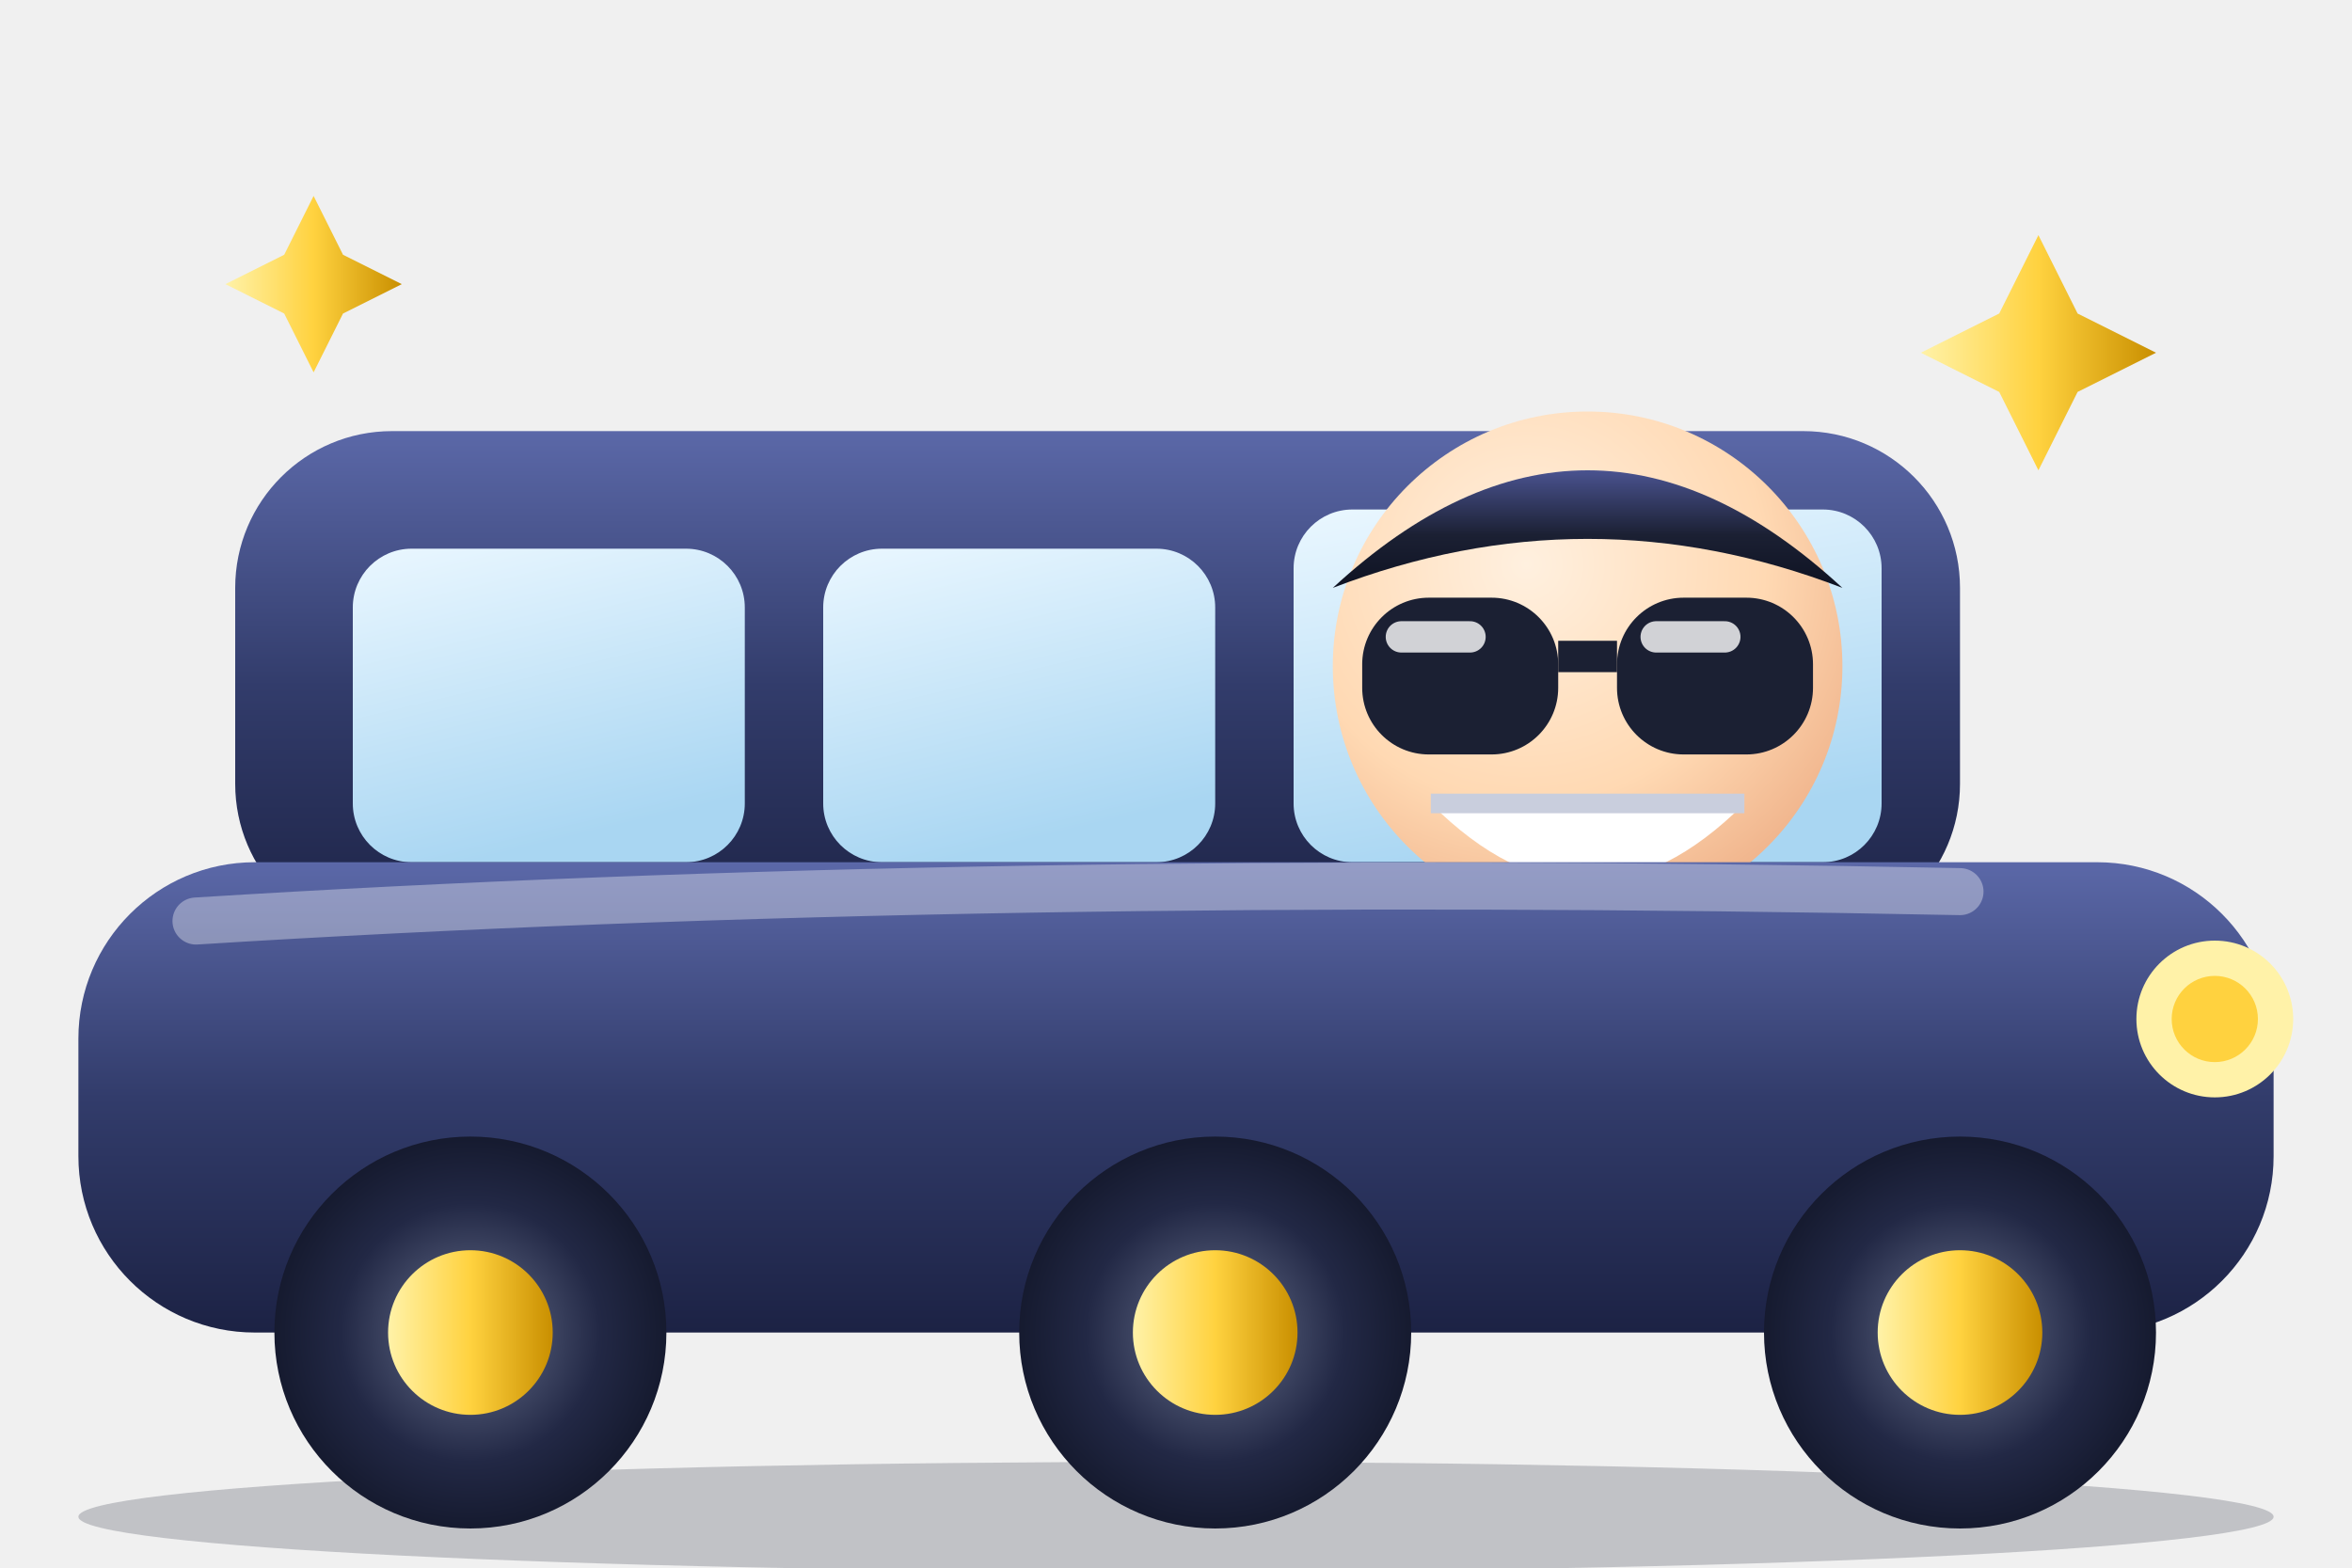
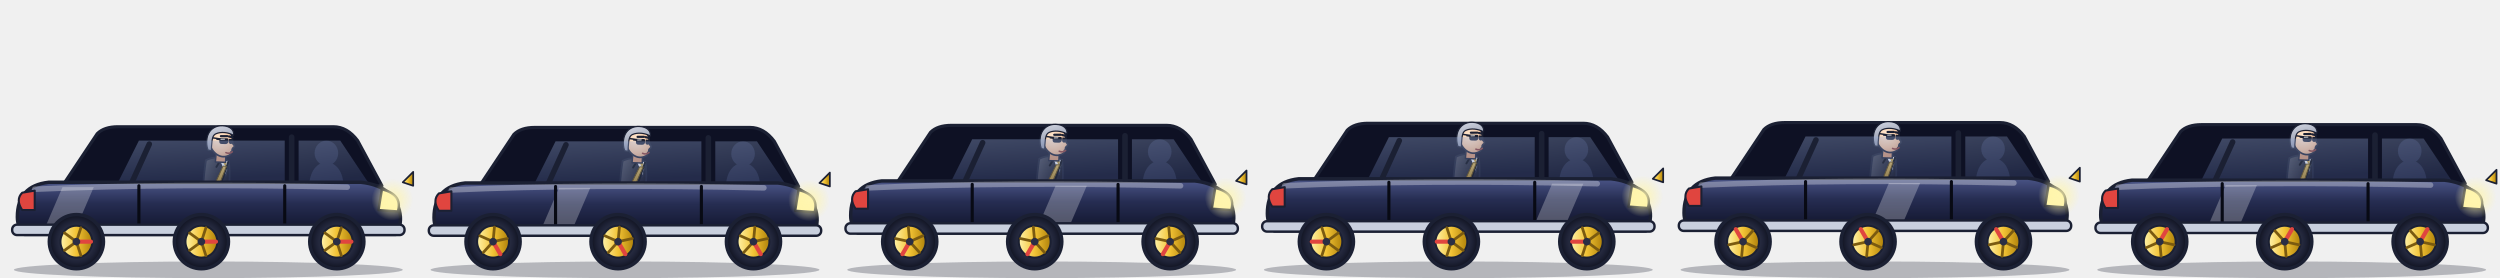
- <svg xmlns="http://www.w3.org/2000/svg" viewBox="0 0 120 80" width="120" height="80">
+ <svg xmlns="http://www.w3.org/2000/svg" viewBox="0 0 720 80" width="720" height="80">
  <defs>
-     <radialGradient id="sk" cx="0.38" cy="0.3" r="0.85">
-       <stop offset="0" stop-color="#fff0df" />
-       <stop offset="0.55" stop-color="#ffd9b3" />
-       <stop offset="1" stop-color="#eaa57c" />
+     <radialGradient id="sk" cx="0.4" cy="0.32" r="0.85">
+       <stop offset="0" stop-color="#ffe7cf" />
+       <stop offset="0.6" stop-color="#f4c49d" />
+       <stop offset="1" stop-color="#d99a72" />
    </radialGradient>
-     <linearGradient id="hr" x1="0" y1="0" x2="0" y2="1">
-       <stop offset="0" stop-color="#4a5390" />
-       <stop offset="0.55" stop-color="#1b2033" />
-       <stop offset="1" stop-color="#0e1222" />
+     <linearGradient id="hr" x1="0" y1="0" x2="0.3" y2="1">
+       <stop offset="0" stop-color="#d4d8e4" />
+       <stop offset="1" stop-color="#8a90a4" />
+     </linearGradient>
+     <linearGradient id="jk" x1="0" y1="0" x2="1" y2="0.3">
+       <stop offset="0" stop-color="#4a4d5a" />
+       <stop offset="1" stop-color="#11131f" />
+     </linearGradient>
+     <linearGradient id="tie" x1="0" y1="0" x2="0" y2="1">
+       <stop offset="0" stop-color="#e1bd5d" />
+       <stop offset="1" stop-color="#9f7811" />
    </linearGradient>
    <linearGradient id="bd" x1="0" y1="0" x2="0" y2="1">
-       <stop offset="0" stop-color="#5b68a8" />
-       <stop offset="0.5" stop-color="#323c6b" />
-       <stop offset="1" stop-color="#1c2244" />
-     </linearGradient>
-     <linearGradient id="gl" x1="0" y1="0" x2="0.3" y2="1">
-       <stop offset="0" stop-color="#eaf7ff" />
-       <stop offset="1" stop-color="#a9d6f2" />
+       <stop offset="0" stop-color="#4a5486" />
+       <stop offset="0.4" stop-color="#262d52" />
+       <stop offset="1" stop-color="#0f1228" />
+     </linearGradient>
+     <linearGradient id="gl" x1="0" y1="0" x2="0.2" y2="1">
+       <stop offset="0" stop-color="#9fb4e0" />
+       <stop offset="1" stop-color="#4e5f92" />
    </linearGradient>
    <linearGradient id="gold" x1="0" y1="0" x2="1" y2="0">
      <stop offset="0" stop-color="#fff2a8" />
-       <stop offset="0.5" stop-color="#ffd23f" />
-       <stop offset="1" stop-color="#c98f00" />
-     </linearGradient>
-     <radialGradient id="tr" cx="0.5" cy="0.5" r="0.6">
-       <stop offset="0" stop-color="#6a7390" />
-       <stop offset="0.55" stop-color="#222845" />
-       <stop offset="1" stop-color="#0e1222" />
+       <stop offset="0.5" stop-color="#f2c335" />
+       <stop offset="1" stop-color="#b0820a" />
+     </linearGradient>
+     <radialGradient id="tr" cx="0.5" cy="0.5" r="0.55">
+       <stop offset="0" stop-color="#4a5068" />
+       <stop offset="0.7" stop-color="#1e2236" />
+       <stop offset="1" stop-color="#0a0c16" />
+     </radialGradient>
+     <radialGradient id="hl" cx="0.5" cy="0.5" r="0.5">
+       <stop offset="0" stop-color="#fff6b0" stop-opacity="0.95" />
+       <stop offset="1" stop-color="#fff6b0" stop-opacity="0" />
    </radialGradient>
  </defs>
-   <ellipse cx="60" cy="77.4" rx="56" ry="2.8" fill="#1b2033" opacity="0.22" />
-   <rect x="12" y="22" width="88" height="26" rx="8" fill="url(#bd)" />
-   <rect x="18" y="28" width="20" height="16" rx="3" fill="url(#gl)" />
-   <rect x="42" y="28" width="20" height="16" rx="3" fill="url(#gl)" />
-   <rect x="66" y="26" width="30" height="18" rx="3" fill="url(#gl)" />
-   <circle cx="81" cy="34" r="13" fill="url(#sk)" />
-   <path d="M68 30Q81 18 94 30Q81 25 68 30z" fill="url(#hr)" />
-   <rect x="69.5" y="30.5" width="10" height="8" rx="3.4" fill="#1b2033" />
-   <rect x="82.5" y="30.5" width="10" height="8" rx="3.4" fill="#1b2033" />
-   <path d="M79.5 33.5H82.5" stroke="#1b2033" stroke-width="1.6" />
-   <path d="M71.5 32.5h3.5M84.5 32.5h3.5" stroke="#ffffff" stroke-width="1.6" stroke-linecap="round" opacity="0.8" />
-   <path d="M73 41q8 8 16 0z" fill="#ffffff" />
-   <path d="M73 41h16" stroke="#c9cedd" stroke-width="1" />
-   <rect x="4" y="44" width="112" height="24" rx="9" fill="url(#bd)" />
-   <path d="M10 47Q50 44.5 100 45.5" stroke="#ffffff" stroke-width="2.4" stroke-linecap="round" fill="none" opacity="0.35" />
-   <path d="M8 56H112" stroke="url(#gold)" stroke-width="3" stroke-linecap="round" />
-   <circle cx="24" cy="68" r="10" fill="url(#tr)" />
-   <circle cx="24" cy="68" r="4.2" fill="url(#gold)" />
-   <circle cx="62" cy="68" r="10" fill="url(#tr)" />
-   <circle cx="62" cy="68" r="4.2" fill="url(#gold)" />
-   <circle cx="100" cy="68" r="10" fill="url(#tr)" />
-   <circle cx="100" cy="68" r="4.2" fill="url(#gold)" />
-   <circle cx="113" cy="52" r="4" fill="#fff2a8" />
-   <circle cx="113" cy="52" r="2.2" fill="#ffd23f" />
-   <path d="M104 12l2 4 4 2-4 2-2 4-2-4-4-2 4-2z" fill="url(#gold)" />
-   <path d="M16 10l1.5 3 3 1.5-3 1.5-1.5 3-1.5-3-3-1.5 3-1.5z" fill="url(#gold)" />
+   <g transform="translate(0 0)" stroke-linecap="round" stroke-linejoin="round">
+     <ellipse cx="60" cy="77.7" rx="56" ry="2.4" fill="#1b2033" opacity="0.28" />
+     <g transform="translate(0 0.5)">
+       <path d="M18 53L28 38Q30 36 34 36H96Q100 36 103 40L110 53Z" fill="#0e1124" stroke="#1b2033" stroke-width="0.9" />
+       <ellipse cx="94" cy="43.6" rx="3.4" ry="3.6" fill="#232a44" />
+       <path d="M89 54Q89 47 94 46Q99 47 99 54Z" fill="#232a44" />
+       <g transform="translate(62 61) rotate(2) scale(0.7)">
+         <path d="M-4.6 -21.8Q0.2 -24.4 4.8 -21.5Q6 -14 4.6 -8L5.2 1.8L-5 1.8Q-6 -10 -4.6 -21.8Z" fill="url(#jk)" stroke="#1b2033" stroke-width="0.75" />
+         <path d="M0.6 -22.8L4.9 -21.7L3.8 -15.5Z" fill="#f5f7fc" stroke="#1b2033" stroke-width="0.45" />
+         <path d="M1.6 -22.4L-0.2 -19.2M4.6 -21.4L2 -12.6" stroke="#07090f" stroke-width="0.8" />
+         <path d="M2.4 -21.2L4 -21.2L3.6 -19.4Z" fill="url(#tie)" />
+         <path d="M2.5 -19.6L3.9 -19.6L0.4 -9.4L-0.6 -7.4L-1.8 -9.2Z" fill="url(#tie)" stroke="#6a500c" stroke-width="0.4" />
+         <g transform="translate(1.1 -29.2)">
+           <path d="M-1.6 4.5L-1.8 8L2.4 8L2.4 4Z" fill="#d99a72" stroke="#1b2033" stroke-width="0.6" />
+           <path d="M-4.7 -1C-4.9 -4.6 -2.6 -5.6 0.3 -5.6C3.4 -5.6 5 -3.6 4.9 -1.2L5.1 0.2Q6.4 1.3 5.2 2L4.9 2.6Q5.1 3.3 4.5 3.6Q4.7 4.5 3.7 5.1Q1 6.5 -1.6 4.7Q-4.3 2.7 -4.7 -1Z" fill="url(#sk)" stroke="#1b2033" stroke-width="0.7" />
+           <path d="M-0.4 -1.9H2.8Q3.4 -1.9 3.3 -0.6Q3.1 0.5 2 0.5H0.4Q-0.5 0.5 -0.5 -0.7Z" fill="#1b2033" />
+           <path d="M3.5 -1.7H5Q5.2 -1.5 5.1 -0.5Q5 0.4 4.2 0.4Q3.4 0.3 3.4 -0.7Z" fill="#1b2033" />
+           <path d="M-1.5 -1.4L-0.4 -1.3" stroke="#1b2033" stroke-width="0.6" />
+           <path d="M0.2 -1.4L1.6 -1.5" stroke="#ffffff" stroke-width="0.5" opacity="0.7" />
+           <path d="M0.1 -2.7L2.7 -2.8M3.4 -2.7L4.8 -2.4" stroke="#1b2033" stroke-width="0.9" fill="none" />
+           <path d="M-0.5 -1.6L-4.2 -2" stroke="#1b2033" stroke-width="0.6" />
+           <path d="M2.4 4Q3.8 4.6 5 3.6" stroke="#8a3b33" stroke-width="0.65" fill="none" />
+           <path d="M-5.4 2C-6.6 -3.6 -3.6 -7 0.6 -7C4 -7 5.6 -5.2 5.3 -3.2C3.2 -4.4 0 -4.6 -2 -3.6C-3.2 -3 -3.5 -1.8 -3.6 1.6L-3.6 3.4L-5 3.2Z" fill="url(#hr)" stroke="#1b2033" stroke-width="0.5" />
+         </g>
+       </g>
+       <path d="M34 52L40 40H82V52Z" fill="url(#gl)" opacity="0.34" />
+       <path d="M86 52V40H98L106 52Z" fill="url(#gl)" opacity="0.3" />
+       <path d="M84 39V52M38 52L43 41" stroke="#1b2033" stroke-width="1.6" />
+       <path d="M5 62Q5 53 14 52H104Q113 53 115 60Q116 64 114 67H7Q5 65 5 62Z" fill="url(#bd)" stroke="#1b2033" stroke-width="1" />
+       <path d="M10 54Q50 52.2 100 53.4" stroke="#ffffff" stroke-width="1.6" fill="none" opacity="0.32" />
+       <path d="M6 60.6H114" stroke="url(#gold)" stroke-width="2.2" />
+       <path d="M18 53.4L27 53.4L21.4 66.4L12.4 66.4Z" fill="#ffffff" opacity="0.26" />
+       <path d="M40 53V66M82 53V66" stroke="#080a14" stroke-width="0.9" />
+       <path d="M6.4 55Q4.4 57 6.4 60L10 60L10 54.4Z" fill="#e0453f" stroke="#1b2033" stroke-width="0.6" />
+       <path d="M110 54Q116 55.6 114.6 60.4L109 60Z" fill="#fff4a8" stroke="#1b2033" stroke-width="0.7" />
+       <circle cx="113" cy="57" r="6" fill="url(#hl)" />
+       <path d="M116 52L119 49L119 53Z" fill="url(#gold)" stroke="#1b2033" stroke-width="0.5" />
+       <rect x="3.5" y="64.2" width="113" height="3" rx="1.4" fill="#c9d0de" stroke="#1b2033" stroke-width="0.7" />
+     </g>
+     <circle cx="22" cy="69.6" r="7.8" fill="url(#tr)" stroke="#1b2033" stroke-width="1" />
+     <circle cx="22" cy="69.6" r="4.6" fill="url(#gold)" stroke="#1b2033" stroke-width="0.6" />
+     <path d="M22 69.6L26.2 69.6" stroke="#e0453f" stroke-width="1.2" />
+     <path d="M22 69.6L23.3 73.6" stroke="#7a5a10" stroke-width="0.8" />
+     <path d="M22 69.6L18.6 72.1" stroke="#7a5a10" stroke-width="0.8" />
+     <path d="M22 69.6L18.6 67.1" stroke="#7a5a10" stroke-width="0.8" />
+     <path d="M22 69.6L23.3 65.6" stroke="#7a5a10" stroke-width="0.8" />
+     <circle cx="22" cy="69.6" r="1.1" fill="#2a2e44" />
+     <circle cx="58" cy="69.6" r="7.8" fill="url(#tr)" stroke="#1b2033" stroke-width="1" />
+     <circle cx="58" cy="69.6" r="4.6" fill="url(#gold)" stroke="#1b2033" stroke-width="0.6" />
+     <path d="M58 69.6L62.2 69.6" stroke="#e0453f" stroke-width="1.2" />
+     <path d="M58 69.6L59.3 73.6" stroke="#7a5a10" stroke-width="0.8" />
+     <path d="M58 69.6L54.6 72.1" stroke="#7a5a10" stroke-width="0.8" />
+     <path d="M58 69.6L54.6 67.1" stroke="#7a5a10" stroke-width="0.8" />
+     <path d="M58 69.6L59.3 65.6" stroke="#7a5a10" stroke-width="0.8" />
+     <circle cx="58" cy="69.6" r="1.1" fill="#2a2e44" />
+     <circle cx="97" cy="69.6" r="7.8" fill="url(#tr)" stroke="#1b2033" stroke-width="1" />
+     <circle cx="97" cy="69.6" r="4.6" fill="url(#gold)" stroke="#1b2033" stroke-width="0.6" />
+     <path d="M97 69.6L101.2 69.6" stroke="#e0453f" stroke-width="1.2" />
+     <path d="M97 69.6L98.3 73.6" stroke="#7a5a10" stroke-width="0.8" />
+     <path d="M97 69.6L93.6 72.1" stroke="#7a5a10" stroke-width="0.8" />
+     <path d="M97 69.6L93.6 67.1" stroke="#7a5a10" stroke-width="0.8" />
+     <path d="M97 69.6L98.3 65.6" stroke="#7a5a10" stroke-width="0.8" />
+     <circle cx="97" cy="69.6" r="1.1" fill="#2a2e44" />
+   </g>
+   <g transform="translate(120 0)" stroke-linecap="round" stroke-linejoin="round">
+     <ellipse cx="60" cy="77.7" rx="56" ry="2.4" fill="#1b2033" opacity="0.28" />
+     <g transform="translate(0 0.7)">
+       <path d="M18 53L28 38Q30 36 34 36H96Q100 36 103 40L110 53Z" fill="#0e1124" stroke="#1b2033" stroke-width="0.9" />
+       <ellipse cx="94" cy="43.6" rx="3.4" ry="3.6" fill="#232a44" />
+       <path d="M89 54Q89 47 94 46Q99 47 99 54Z" fill="#232a44" />
+       <g transform="translate(62 61) rotate(2) scale(0.7)">
+         <path d="M-4.6 -21.8Q0.2 -24.4 4.8 -21.5Q6 -14 4.6 -8L5.2 1.8L-5 1.8Q-6 -10 -4.6 -21.8Z" fill="url(#jk)" stroke="#1b2033" stroke-width="0.75" />
+         <path d="M0.6 -22.8L4.9 -21.7L3.8 -15.5Z" fill="#f5f7fc" stroke="#1b2033" stroke-width="0.45" />
+         <path d="M1.6 -22.4L-0.2 -19.2M4.6 -21.4L2 -12.6" stroke="#07090f" stroke-width="0.8" />
+         <path d="M2.4 -21.2L4 -21.2L3.6 -19.4Z" fill="url(#tie)" />
+         <path d="M2.5 -19.6L3.9 -19.6L-0.1 -9.4L-1.1 -7.4L-2.3 -9.2Z" fill="url(#tie)" stroke="#6a500c" stroke-width="0.4" />
+         <g transform="translate(1.1 -29.2)">
+           <path d="M-1.6 4.5L-1.8 8L2.4 8L2.4 4Z" fill="#d99a72" stroke="#1b2033" stroke-width="0.6" />
+           <path d="M-4.7 -1C-4.9 -4.6 -2.6 -5.6 0.3 -5.6C3.4 -5.6 5 -3.6 4.9 -1.2L5.1 0.2Q6.4 1.3 5.2 2L4.9 2.6Q5.1 3.3 4.5 3.6Q4.7 4.5 3.7 5.1Q1 6.5 -1.6 4.7Q-4.3 2.7 -4.7 -1Z" fill="url(#sk)" stroke="#1b2033" stroke-width="0.7" />
+           <path d="M-0.4 -1.9H2.8Q3.4 -1.9 3.3 -0.6Q3.1 0.5 2 0.5H0.4Q-0.5 0.5 -0.5 -0.7Z" fill="#1b2033" />
+           <path d="M3.5 -1.7H5Q5.2 -1.5 5.1 -0.5Q5 0.4 4.2 0.4Q3.4 0.3 3.4 -0.7Z" fill="#1b2033" />
+           <path d="M-1.5 -1.4L-0.4 -1.3" stroke="#1b2033" stroke-width="0.6" />
+           <path d="M0.2 -1.4L1.6 -1.5" stroke="#ffffff" stroke-width="0.5" opacity="0.7" />
+           <path d="M0.1 -2.7L2.7 -2.8M3.4 -2.7L4.8 -2.4" stroke="#1b2033" stroke-width="0.9" fill="none" />
+           <path d="M-0.5 -1.6L-4.2 -2" stroke="#1b2033" stroke-width="0.6" />
+           <path d="M2.4 4Q3.8 4.6 5 3.6" stroke="#8a3b33" stroke-width="0.65" fill="none" />
+           <path d="M-5.4 2C-6.6 -3.6 -3.6 -7 0.6 -7C4 -7 5.6 -5.2 5.3 -3.2C3.2 -4.4 0 -4.6 -2 -3.6C-3.2 -3 -3.5 -1.8 -3.6 1.6L-3.6 3.4L-5 3.2Z" fill="url(#hr)" stroke="#1b2033" stroke-width="0.5" />
+         </g>
+       </g>
+       <path d="M34 52L40 40H82V52Z" fill="url(#gl)" opacity="0.34" />
+       <path d="M86 52V40H98L106 52Z" fill="url(#gl)" opacity="0.3" />
+       <path d="M84 39V52M38 52L43 41" stroke="#1b2033" stroke-width="1.6" />
+       <path d="M5 62Q5 53 14 52H104Q113 53 115 60Q116 64 114 67H7Q5 65 5 62Z" fill="url(#bd)" stroke="#1b2033" stroke-width="1" />
+       <path d="M10 54Q50 52.2 100 53.4" stroke="#ffffff" stroke-width="1.6" fill="none" opacity="0.32" />
+       <path d="M6 60.6H114" stroke="url(#gold)" stroke-width="2.2" />
+       <path d="M41 53.4L50 53.4L44.4 66.4L35.4 66.4Z" fill="#ffffff" opacity="0.26" />
+       <path d="M40 53V66M82 53V66" stroke="#080a14" stroke-width="0.9" />
+       <path d="M6.4 55Q4.4 57 6.4 60L10 60L10 54.4Z" fill="#e0453f" stroke="#1b2033" stroke-width="0.6" />
+       <path d="M110 54Q116 55.6 114.6 60.4L109 60Z" fill="#fff4a8" stroke="#1b2033" stroke-width="0.7" />
+       <circle cx="113" cy="57" r="6" fill="url(#hl)" />
+       <path d="M116 52L119 49L119 53Z" fill="url(#gold)" stroke="#1b2033" stroke-width="0.5" />
+       <rect x="3.5" y="64.2" width="113" height="3" rx="1.4" fill="#c9d0de" stroke="#1b2033" stroke-width="0.7" />
+     </g>
+     <circle cx="22" cy="69.6" r="7.8" fill="url(#tr)" stroke="#1b2033" stroke-width="1" />
+     <circle cx="22" cy="69.6" r="4.6" fill="url(#gold)" stroke="#1b2033" stroke-width="0.6" />
+     <path d="M22 69.6L24.1 73.2" stroke="#e0453f" stroke-width="1.2" />
+     <path d="M22 69.6L19.2 72.7" stroke="#7a5a10" stroke-width="0.8" />
+     <path d="M22 69.6L18.2 67.9" stroke="#7a5a10" stroke-width="0.8" />
+     <path d="M22 69.6L22.4 65.4" stroke="#7a5a10" stroke-width="0.8" />
+     <path d="M22 69.6L26.1 68.7" stroke="#7a5a10" stroke-width="0.8" />
+     <circle cx="22" cy="69.6" r="1.1" fill="#2a2e44" />
+     <circle cx="58" cy="69.6" r="7.8" fill="url(#tr)" stroke="#1b2033" stroke-width="1" />
+     <circle cx="58" cy="69.6" r="4.6" fill="url(#gold)" stroke="#1b2033" stroke-width="0.6" />
+     <path d="M58 69.6L60.1 73.2" stroke="#e0453f" stroke-width="1.2" />
+     <path d="M58 69.6L55.2 72.7" stroke="#7a5a10" stroke-width="0.8" />
+     <path d="M58 69.6L54.2 67.9" stroke="#7a5a10" stroke-width="0.8" />
+     <path d="M58 69.6L58.4 65.4" stroke="#7a5a10" stroke-width="0.8" />
+     <path d="M58 69.6L62.1 68.7" stroke="#7a5a10" stroke-width="0.8" />
+     <circle cx="58" cy="69.6" r="1.1" fill="#2a2e44" />
+     <circle cx="97" cy="69.6" r="7.8" fill="url(#tr)" stroke="#1b2033" stroke-width="1" />
+     <circle cx="97" cy="69.6" r="4.6" fill="url(#gold)" stroke="#1b2033" stroke-width="0.6" />
+     <path d="M97 69.6L99.1 73.2" stroke="#e0453f" stroke-width="1.2" />
+     <path d="M97 69.6L94.2 72.7" stroke="#7a5a10" stroke-width="0.8" />
+     <path d="M97 69.6L93.2 67.9" stroke="#7a5a10" stroke-width="0.8" />
+     <path d="M97 69.6L97.4 65.4" stroke="#7a5a10" stroke-width="0.8" />
+     <path d="M97 69.6L101.1 68.7" stroke="#7a5a10" stroke-width="0.8" />
+     <circle cx="97" cy="69.6" r="1.1" fill="#2a2e44" />
+   </g>
+   <g transform="translate(240 0)" stroke-linecap="round" stroke-linejoin="round">
+     <ellipse cx="60" cy="77.7" rx="56" ry="2.4" fill="#1b2033" opacity="0.28" />
+     <g transform="translate(0 0.1)">
+       <path d="M18 53L28 38Q30 36 34 36H96Q100 36 103 40L110 53Z" fill="#0e1124" stroke="#1b2033" stroke-width="0.9" />
+       <ellipse cx="94" cy="43.6" rx="3.4" ry="3.6" fill="#232a44" />
+       <path d="M89 54Q89 47 94 46Q99 47 99 54Z" fill="#232a44" />
+       <g transform="translate(62 61) rotate(2) scale(0.7)">
+         <path d="M-4.6 -21.8Q0.2 -24.4 4.8 -21.5Q6 -14 4.6 -8L5.2 1.8L-5 1.8Q-6 -10 -4.6 -21.8Z" fill="url(#jk)" stroke="#1b2033" stroke-width="0.75" />
+         <path d="M0.6 -22.8L4.9 -21.7L3.8 -15.5Z" fill="#f5f7fc" stroke="#1b2033" stroke-width="0.45" />
+         <path d="M1.6 -22.4L-0.2 -19.2M4.6 -21.4L2 -12.6" stroke="#07090f" stroke-width="0.8" />
+         <path d="M2.4 -21.2L4 -21.2L3.6 -19.4Z" fill="url(#tie)" />
+         <path d="M2.5 -19.6L3.9 -19.6L-0.1 -9.4L-1.1 -7.4L-2.3 -9.2Z" fill="url(#tie)" stroke="#6a500c" stroke-width="0.4" />
+         <g transform="translate(1.1 -29.2)">
+           <path d="M-1.6 4.5L-1.8 8L2.4 8L2.4 4Z" fill="#d99a72" stroke="#1b2033" stroke-width="0.6" />
+           <path d="M-4.7 -1C-4.9 -4.6 -2.6 -5.6 0.3 -5.6C3.4 -5.6 5 -3.6 4.9 -1.2L5.1 0.2Q6.4 1.3 5.2 2L4.9 2.6Q5.1 3.3 4.5 3.6Q4.7 4.5 3.7 5.1Q1 6.5 -1.6 4.7Q-4.3 2.7 -4.7 -1Z" fill="url(#sk)" stroke="#1b2033" stroke-width="0.7" />
+           <path d="M-0.4 -1.9H2.8Q3.4 -1.9 3.3 -0.6Q3.1 0.5 2 0.5H0.4Q-0.5 0.5 -0.5 -0.7Z" fill="#1b2033" />
+           <path d="M3.5 -1.7H5Q5.2 -1.5 5.1 -0.5Q5 0.4 4.2 0.4Q3.4 0.3 3.4 -0.7Z" fill="#1b2033" />
+           <path d="M-1.5 -1.4L-0.4 -1.3" stroke="#1b2033" stroke-width="0.6" />
+           <path d="M0.2 -1.4L1.6 -1.5" stroke="#ffffff" stroke-width="0.5" opacity="0.7" />
+           <path d="M0.1 -2.7L2.7 -2.8M3.4 -2.7L4.8 -2.4" stroke="#1b2033" stroke-width="0.9" fill="none" />
+           <path d="M-0.5 -1.6L-4.2 -2" stroke="#1b2033" stroke-width="0.6" />
+           <path d="M2.4 4Q3.8 4.6 5 3.6" stroke="#8a3b33" stroke-width="0.65" fill="none" />
+           <path d="M-5.4 2C-6.6 -3.6 -3.6 -7 0.6 -7C4 -7 5.6 -5.2 5.3 -3.2C3.2 -4.4 0 -4.6 -2 -3.6C-3.2 -3 -3.5 -1.8 -3.6 1.6L-3.6 3.4L-5 3.2Z" fill="url(#hr)" stroke="#1b2033" stroke-width="0.5" />
+         </g>
+       </g>
+       <path d="M34 52L40 40H82V52Z" fill="url(#gl)" opacity="0.34" />
+       <path d="M86 52V40H98L106 52Z" fill="url(#gl)" opacity="0.3" />
+       <path d="M84 39V52M38 52L43 41" stroke="#1b2033" stroke-width="1.6" />
+       <path d="M5 62Q5 53 14 52H104Q113 53 115 60Q116 64 114 67H7Q5 65 5 62Z" fill="url(#bd)" stroke="#1b2033" stroke-width="1" />
+       <path d="M10 54Q50 52.2 100 53.4" stroke="#ffffff" stroke-width="1.6" fill="none" opacity="0.32" />
+       <path d="M6 60.6H114" stroke="url(#gold)" stroke-width="2.2" />
+       <path d="M64 53.4L73 53.4L67.4 66.4L58.4 66.4Z" fill="#ffffff" opacity="0.26" />
+       <path d="M40 53V66M82 53V66" stroke="#080a14" stroke-width="0.9" />
+       <path d="M6.4 55Q4.4 57 6.4 60L10 60L10 54.4Z" fill="#e0453f" stroke="#1b2033" stroke-width="0.6" />
+       <path d="M110 54Q116 55.6 114.6 60.4L109 60Z" fill="#fff4a8" stroke="#1b2033" stroke-width="0.7" />
+       <circle cx="113" cy="57" r="6" fill="url(#hl)" />
+       <path d="M116 52L119 49L119 53Z" fill="url(#gold)" stroke="#1b2033" stroke-width="0.5" />
+       <rect x="3.5" y="64.2" width="113" height="3" rx="1.4" fill="#c9d0de" stroke="#1b2033" stroke-width="0.7" />
+     </g>
+     <circle cx="22" cy="69.6" r="7.8" fill="url(#tr)" stroke="#1b2033" stroke-width="1" />
+     <circle cx="22" cy="69.6" r="4.6" fill="url(#gold)" stroke="#1b2033" stroke-width="0.6" />
+     <path d="M22 69.6L19.9 73.2" stroke="#e0453f" stroke-width="1.2" />
+     <path d="M22 69.6L17.9 68.7" stroke="#7a5a10" stroke-width="0.8" />
+     <path d="M22 69.6L21.6 65.4" stroke="#7a5a10" stroke-width="0.8" />
+     <path d="M22 69.6L25.8 67.9" stroke="#7a5a10" stroke-width="0.8" />
+     <path d="M22 69.6L24.8 72.7" stroke="#7a5a10" stroke-width="0.8" />
+     <circle cx="22" cy="69.6" r="1.1" fill="#2a2e44" />
+     <circle cx="58" cy="69.6" r="7.8" fill="url(#tr)" stroke="#1b2033" stroke-width="1" />
+     <circle cx="58" cy="69.6" r="4.6" fill="url(#gold)" stroke="#1b2033" stroke-width="0.6" />
+     <path d="M58 69.6L55.9 73.2" stroke="#e0453f" stroke-width="1.2" />
+     <path d="M58 69.6L53.9 68.7" stroke="#7a5a10" stroke-width="0.8" />
+     <path d="M58 69.6L57.6 65.4" stroke="#7a5a10" stroke-width="0.8" />
+     <path d="M58 69.6L61.8 67.9" stroke="#7a5a10" stroke-width="0.8" />
+     <path d="M58 69.6L60.8 72.7" stroke="#7a5a10" stroke-width="0.8" />
+     <circle cx="58" cy="69.6" r="1.1" fill="#2a2e44" />
+     <circle cx="97" cy="69.6" r="7.8" fill="url(#tr)" stroke="#1b2033" stroke-width="1" />
+     <circle cx="97" cy="69.6" r="4.6" fill="url(#gold)" stroke="#1b2033" stroke-width="0.6" />
+     <path d="M97 69.6L94.9 73.2" stroke="#e0453f" stroke-width="1.2" />
+     <path d="M97 69.6L92.9 68.7" stroke="#7a5a10" stroke-width="0.8" />
+     <path d="M97 69.6L96.6 65.4" stroke="#7a5a10" stroke-width="0.8" />
+     <path d="M97 69.6L100.8 67.9" stroke="#7a5a10" stroke-width="0.8" />
+     <path d="M97 69.6L99.8 72.7" stroke="#7a5a10" stroke-width="0.8" />
+     <circle cx="97" cy="69.6" r="1.1" fill="#2a2e44" />
+   </g>
+   <g transform="translate(360 0)" stroke-linecap="round" stroke-linejoin="round">
+     <ellipse cx="60" cy="77.7" rx="56" ry="2.4" fill="#1b2033" opacity="0.28" />
+     <g transform="translate(0 -0.5)">
+       <path d="M18 53L28 38Q30 36 34 36H96Q100 36 103 40L110 53Z" fill="#0e1124" stroke="#1b2033" stroke-width="0.9" />
+       <ellipse cx="94" cy="43.6" rx="3.4" ry="3.6" fill="#232a44" />
+       <path d="M89 54Q89 47 94 46Q99 47 99 54Z" fill="#232a44" />
+       <g transform="translate(62 61) rotate(2) scale(0.7)">
+         <path d="M-4.6 -21.8Q0.2 -24.4 4.8 -21.5Q6 -14 4.6 -8L5.2 1.8L-5 1.8Q-6 -10 -4.6 -21.8Z" fill="url(#jk)" stroke="#1b2033" stroke-width="0.75" />
+         <path d="M0.6 -22.8L4.9 -21.7L3.8 -15.5Z" fill="#f5f7fc" stroke="#1b2033" stroke-width="0.45" />
+         <path d="M1.6 -22.4L-0.2 -19.2M4.6 -21.4L2 -12.6" stroke="#07090f" stroke-width="0.8" />
+         <path d="M2.4 -21.2L4 -21.2L3.6 -19.4Z" fill="url(#tie)" />
+         <path d="M2.5 -19.6L3.9 -19.6L0.4 -9.4L-0.6 -7.4L-1.8 -9.2Z" fill="url(#tie)" stroke="#6a500c" stroke-width="0.4" />
+         <g transform="translate(1.1 -29.2)">
+           <path d="M-1.6 4.5L-1.8 8L2.4 8L2.4 4Z" fill="#d99a72" stroke="#1b2033" stroke-width="0.6" />
+           <path d="M-4.7 -1C-4.9 -4.6 -2.6 -5.6 0.3 -5.6C3.4 -5.6 5 -3.6 4.9 -1.2L5.1 0.2Q6.4 1.3 5.2 2L4.9 2.6Q5.1 3.3 4.5 3.6Q4.7 4.5 3.7 5.1Q1 6.5 -1.6 4.7Q-4.3 2.7 -4.7 -1Z" fill="url(#sk)" stroke="#1b2033" stroke-width="0.7" />
+           <path d="M-0.4 -1.9H2.8Q3.4 -1.9 3.3 -0.6Q3.1 0.5 2 0.5H0.4Q-0.5 0.5 -0.5 -0.7Z" fill="#1b2033" />
+           <path d="M3.5 -1.7H5Q5.2 -1.5 5.1 -0.5Q5 0.4 4.2 0.4Q3.4 0.3 3.4 -0.7Z" fill="#1b2033" />
+           <path d="M-1.5 -1.4L-0.4 -1.3" stroke="#1b2033" stroke-width="0.6" />
+           <path d="M0.2 -1.4L1.6 -1.5" stroke="#ffffff" stroke-width="0.5" opacity="0.7" />
+           <path d="M0.1 -2.7L2.7 -2.8M3.4 -2.7L4.8 -2.4" stroke="#1b2033" stroke-width="0.9" fill="none" />
+           <path d="M-0.5 -1.6L-4.2 -2" stroke="#1b2033" stroke-width="0.6" />
+           <path d="M2.4 4Q3.8 4.6 5 3.6" stroke="#8a3b33" stroke-width="0.65" fill="none" />
+           <path d="M-5.4 2C-6.6 -3.6 -3.6 -7 0.6 -7C4 -7 5.6 -5.2 5.3 -3.2C3.2 -4.4 0 -4.6 -2 -3.6C-3.2 -3 -3.5 -1.8 -3.6 1.6L-3.6 3.4L-5 3.2Z" fill="url(#hr)" stroke="#1b2033" stroke-width="0.5" />
+         </g>
+       </g>
+       <path d="M34 52L40 40H82V52Z" fill="url(#gl)" opacity="0.34" />
+       <path d="M86 52V40H98L106 52Z" fill="url(#gl)" opacity="0.3" />
+       <path d="M84 39V52M38 52L43 41" stroke="#1b2033" stroke-width="1.6" />
+       <path d="M5 62Q5 53 14 52H104Q113 53 115 60Q116 64 114 67H7Q5 65 5 62Z" fill="url(#bd)" stroke="#1b2033" stroke-width="1" />
+       <path d="M10 54Q50 52.2 100 53.4" stroke="#ffffff" stroke-width="1.6" fill="none" opacity="0.32" />
+       <path d="M6 60.6H114" stroke="url(#gold)" stroke-width="2.2" />
+       <path d="M87 53.4L96 53.4L90.4 66.4L81.4 66.4Z" fill="#ffffff" opacity="0.26" />
+       <path d="M40 53V66M82 53V66" stroke="#080a14" stroke-width="0.9" />
+       <path d="M6.4 55Q4.4 57 6.4 60L10 60L10 54.4Z" fill="#e0453f" stroke="#1b2033" stroke-width="0.6" />
+       <path d="M110 54Q116 55.6 114.6 60.4L109 60Z" fill="#fff4a8" stroke="#1b2033" stroke-width="0.7" />
+       <circle cx="113" cy="57" r="6" fill="url(#hl)" />
+       <path d="M116 52L119 49L119 53Z" fill="url(#gold)" stroke="#1b2033" stroke-width="0.5" />
+       <rect x="3.5" y="64.2" width="113" height="3" rx="1.4" fill="#c9d0de" stroke="#1b2033" stroke-width="0.7" />
+     </g>
+     <circle cx="22" cy="69.6" r="7.8" fill="url(#tr)" stroke="#1b2033" stroke-width="1" />
+     <circle cx="22" cy="69.6" r="4.6" fill="url(#gold)" stroke="#1b2033" stroke-width="0.6" />
+     <path d="M22 69.6L17.8 69.6" stroke="#e0453f" stroke-width="1.2" />
+     <path d="M22 69.6L20.7 65.6" stroke="#7a5a10" stroke-width="0.8" />
+     <path d="M22 69.6L25.4 67.1" stroke="#7a5a10" stroke-width="0.8" />
+     <path d="M22 69.6L25.4 72.1" stroke="#7a5a10" stroke-width="0.8" />
+     <path d="M22 69.6L20.7 73.6" stroke="#7a5a10" stroke-width="0.8" />
+     <circle cx="22" cy="69.6" r="1.1" fill="#2a2e44" />
+     <circle cx="58" cy="69.6" r="7.8" fill="url(#tr)" stroke="#1b2033" stroke-width="1" />
+     <circle cx="58" cy="69.6" r="4.6" fill="url(#gold)" stroke="#1b2033" stroke-width="0.6" />
+     <path d="M58 69.6L53.8 69.6" stroke="#e0453f" stroke-width="1.2" />
+     <path d="M58 69.6L56.7 65.6" stroke="#7a5a10" stroke-width="0.8" />
+     <path d="M58 69.6L61.4 67.1" stroke="#7a5a10" stroke-width="0.8" />
+     <path d="M58 69.6L61.4 72.1" stroke="#7a5a10" stroke-width="0.8" />
+     <path d="M58 69.6L56.7 73.6" stroke="#7a5a10" stroke-width="0.8" />
+     <circle cx="58" cy="69.6" r="1.1" fill="#2a2e44" />
+     <circle cx="97" cy="69.6" r="7.8" fill="url(#tr)" stroke="#1b2033" stroke-width="1" />
+     <circle cx="97" cy="69.6" r="4.6" fill="url(#gold)" stroke="#1b2033" stroke-width="0.6" />
+     <path d="M97 69.6L92.8 69.6" stroke="#e0453f" stroke-width="1.2" />
+     <path d="M97 69.6L95.7 65.6" stroke="#7a5a10" stroke-width="0.8" />
+     <path d="M97 69.6L100.4 67.1" stroke="#7a5a10" stroke-width="0.8" />
+     <path d="M97 69.6L100.4 72.1" stroke="#7a5a10" stroke-width="0.8" />
+     <path d="M97 69.6L95.7 73.6" stroke="#7a5a10" stroke-width="0.8" />
+     <circle cx="97" cy="69.6" r="1.1" fill="#2a2e44" />
+   </g>
+   <g transform="translate(480 0)" stroke-linecap="round" stroke-linejoin="round">
+     <ellipse cx="60" cy="77.7" rx="56" ry="2.4" fill="#1b2033" opacity="0.28" />
+     <g transform="translate(0 -0.7)">
+       <path d="M18 53L28 38Q30 36 34 36H96Q100 36 103 40L110 53Z" fill="#0e1124" stroke="#1b2033" stroke-width="0.9" />
+       <ellipse cx="94" cy="43.6" rx="3.4" ry="3.6" fill="#232a44" />
+       <path d="M89 54Q89 47 94 46Q99 47 99 54Z" fill="#232a44" />
+       <g transform="translate(62 61) rotate(2) scale(0.7)">
+         <path d="M-4.6 -21.8Q0.2 -24.4 4.8 -21.5Q6 -14 4.6 -8L5.2 1.8L-5 1.8Q-6 -10 -4.6 -21.8Z" fill="url(#jk)" stroke="#1b2033" stroke-width="0.75" />
+         <path d="M0.6 -22.8L4.9 -21.7L3.8 -15.5Z" fill="#f5f7fc" stroke="#1b2033" stroke-width="0.45" />
+         <path d="M1.6 -22.4L-0.2 -19.2M4.6 -21.4L2 -12.6" stroke="#07090f" stroke-width="0.8" />
+         <path d="M2.4 -21.2L4 -21.2L3.6 -19.4Z" fill="url(#tie)" />
+         <path d="M2.5 -19.6L3.9 -19.6L0.9 -9.4L-0.1 -7.4L-1.3 -9.2Z" fill="url(#tie)" stroke="#6a500c" stroke-width="0.4" />
+         <g transform="translate(1.1 -29.2)">
+           <path d="M-1.6 4.5L-1.8 8L2.4 8L2.4 4Z" fill="#d99a72" stroke="#1b2033" stroke-width="0.6" />
+           <path d="M-4.7 -1C-4.9 -4.6 -2.6 -5.6 0.3 -5.6C3.4 -5.6 5 -3.6 4.9 -1.2L5.1 0.2Q6.4 1.3 5.2 2L4.9 2.6Q5.1 3.3 4.5 3.6Q4.7 4.5 3.7 5.1Q1 6.5 -1.6 4.7Q-4.3 2.7 -4.7 -1Z" fill="url(#sk)" stroke="#1b2033" stroke-width="0.7" />
+           <path d="M-0.4 -1.9H2.8Q3.4 -1.9 3.3 -0.6Q3.1 0.5 2 0.5H0.4Q-0.5 0.5 -0.5 -0.7Z" fill="#1b2033" />
+           <path d="M3.5 -1.7H5Q5.2 -1.5 5.1 -0.5Q5 0.4 4.2 0.4Q3.4 0.3 3.4 -0.7Z" fill="#1b2033" />
+           <path d="M-1.5 -1.4L-0.4 -1.3" stroke="#1b2033" stroke-width="0.6" />
+           <path d="M0.2 -1.4L1.6 -1.5" stroke="#ffffff" stroke-width="0.5" opacity="0.7" />
+           <path d="M0.1 -2.7L2.7 -2.8M3.4 -2.7L4.8 -2.4" stroke="#1b2033" stroke-width="0.9" fill="none" />
+           <path d="M-0.5 -1.6L-4.2 -2" stroke="#1b2033" stroke-width="0.6" />
+           <path d="M2.4 4Q3.8 4.6 5 3.6" stroke="#8a3b33" stroke-width="0.65" fill="none" />
+           <path d="M-5.4 2C-6.6 -3.6 -3.6 -7 0.6 -7C4 -7 5.6 -5.2 5.3 -3.2C3.2 -4.4 0 -4.6 -2 -3.6C-3.2 -3 -3.5 -1.8 -3.6 1.6L-3.6 3.4L-5 3.2Z" fill="url(#hr)" stroke="#1b2033" stroke-width="0.5" />
+         </g>
+       </g>
+       <path d="M34 52L40 40H82V52Z" fill="url(#gl)" opacity="0.34" />
+       <path d="M86 52V40H98L106 52Z" fill="url(#gl)" opacity="0.3" />
+       <path d="M84 39V52M38 52L43 41" stroke="#1b2033" stroke-width="1.6" />
+       <path d="M5 62Q5 53 14 52H104Q113 53 115 60Q116 64 114 67H7Q5 65 5 62Z" fill="url(#bd)" stroke="#1b2033" stroke-width="1" />
+       <path d="M10 54Q50 52.2 100 53.4" stroke="#ffffff" stroke-width="1.6" fill="none" opacity="0.32" />
+       <path d="M6 60.6H114" stroke="url(#gold)" stroke-width="2.2" />
+       <path d="M64 53.4L73 53.4L67.4 66.4L58.4 66.4Z" fill="#ffffff" opacity="0.26" />
+       <path d="M40 53V66M82 53V66" stroke="#080a14" stroke-width="0.9" />
+       <path d="M6.4 55Q4.4 57 6.4 60L10 60L10 54.4Z" fill="#e0453f" stroke="#1b2033" stroke-width="0.6" />
+       <path d="M110 54Q116 55.6 114.6 60.4L109 60Z" fill="#fff4a8" stroke="#1b2033" stroke-width="0.7" />
+       <circle cx="113" cy="57" r="6" fill="url(#hl)" />
+       <path d="M116 52L119 49L119 53Z" fill="url(#gold)" stroke="#1b2033" stroke-width="0.5" />
+       <rect x="3.5" y="64.2" width="113" height="3" rx="1.4" fill="#c9d0de" stroke="#1b2033" stroke-width="0.7" />
+     </g>
+     <circle cx="22" cy="69.6" r="7.8" fill="url(#tr)" stroke="#1b2033" stroke-width="1" />
+     <circle cx="22" cy="69.6" r="4.6" fill="url(#gold)" stroke="#1b2033" stroke-width="0.6" />
+     <path d="M22 69.6L19.9 66" stroke="#e0453f" stroke-width="1.2" />
+     <path d="M22 69.6L24.8 66.5" stroke="#7a5a10" stroke-width="0.8" />
+     <path d="M22 69.6L25.8 71.3" stroke="#7a5a10" stroke-width="0.8" />
+     <path d="M22 69.6L21.6 73.8" stroke="#7a5a10" stroke-width="0.8" />
+     <path d="M22 69.6L17.9 70.5" stroke="#7a5a10" stroke-width="0.8" />
+     <circle cx="22" cy="69.6" r="1.1" fill="#2a2e44" />
+     <circle cx="58" cy="69.6" r="7.8" fill="url(#tr)" stroke="#1b2033" stroke-width="1" />
+     <circle cx="58" cy="69.6" r="4.6" fill="url(#gold)" stroke="#1b2033" stroke-width="0.6" />
+     <path d="M58 69.6L55.9 66" stroke="#e0453f" stroke-width="1.2" />
+     <path d="M58 69.6L60.8 66.5" stroke="#7a5a10" stroke-width="0.8" />
+     <path d="M58 69.6L61.8 71.3" stroke="#7a5a10" stroke-width="0.8" />
+     <path d="M58 69.6L57.6 73.8" stroke="#7a5a10" stroke-width="0.8" />
+     <path d="M58 69.6L53.9 70.5" stroke="#7a5a10" stroke-width="0.8" />
+     <circle cx="58" cy="69.6" r="1.1" fill="#2a2e44" />
+     <circle cx="97" cy="69.6" r="7.8" fill="url(#tr)" stroke="#1b2033" stroke-width="1" />
+     <circle cx="97" cy="69.6" r="4.6" fill="url(#gold)" stroke="#1b2033" stroke-width="0.6" />
+     <path d="M97 69.6L94.9 66" stroke="#e0453f" stroke-width="1.2" />
+     <path d="M97 69.6L99.8 66.5" stroke="#7a5a10" stroke-width="0.8" />
+     <path d="M97 69.6L100.8 71.3" stroke="#7a5a10" stroke-width="0.8" />
+     <path d="M97 69.6L96.6 73.8" stroke="#7a5a10" stroke-width="0.8" />
+     <path d="M97 69.6L92.9 70.5" stroke="#7a5a10" stroke-width="0.8" />
+     <circle cx="97" cy="69.6" r="1.1" fill="#2a2e44" />
+   </g>
+   <g transform="translate(600 0)" stroke-linecap="round" stroke-linejoin="round">
+     <ellipse cx="60" cy="77.7" rx="56" ry="2.4" fill="#1b2033" opacity="0.28" />
+     <g transform="translate(0 -0.1)">
+       <path d="M18 53L28 38Q30 36 34 36H96Q100 36 103 40L110 53Z" fill="#0e1124" stroke="#1b2033" stroke-width="0.9" />
+       <ellipse cx="94" cy="43.6" rx="3.4" ry="3.6" fill="#232a44" />
+       <path d="M89 54Q89 47 94 46Q99 47 99 54Z" fill="#232a44" />
+       <g transform="translate(62 61) rotate(2) scale(0.7)">
+         <path d="M-4.6 -21.8Q0.2 -24.4 4.8 -21.5Q6 -14 4.6 -8L5.2 1.8L-5 1.8Q-6 -10 -4.6 -21.8Z" fill="url(#jk)" stroke="#1b2033" stroke-width="0.75" />
+         <path d="M0.6 -22.8L4.9 -21.7L3.8 -15.5Z" fill="#f5f7fc" stroke="#1b2033" stroke-width="0.45" />
+         <path d="M1.6 -22.4L-0.2 -19.2M4.6 -21.4L2 -12.6" stroke="#07090f" stroke-width="0.8" />
+         <path d="M2.4 -21.2L4 -21.2L3.6 -19.4Z" fill="url(#tie)" />
+         <path d="M2.5 -19.6L3.9 -19.6L0.9 -9.4L-0.1 -7.4L-1.3 -9.2Z" fill="url(#tie)" stroke="#6a500c" stroke-width="0.4" />
+         <g transform="translate(1.1 -29.2)">
+           <path d="M-1.6 4.5L-1.8 8L2.4 8L2.4 4Z" fill="#d99a72" stroke="#1b2033" stroke-width="0.6" />
+           <path d="M-4.7 -1C-4.9 -4.6 -2.6 -5.6 0.3 -5.6C3.4 -5.6 5 -3.6 4.9 -1.2L5.1 0.2Q6.4 1.3 5.2 2L4.9 2.6Q5.1 3.3 4.5 3.6Q4.7 4.5 3.7 5.1Q1 6.5 -1.6 4.7Q-4.3 2.7 -4.7 -1Z" fill="url(#sk)" stroke="#1b2033" stroke-width="0.7" />
+           <path d="M-0.4 -1.9H2.8Q3.4 -1.9 3.3 -0.6Q3.1 0.5 2 0.5H0.4Q-0.5 0.5 -0.5 -0.7Z" fill="#1b2033" />
+           <path d="M3.5 -1.7H5Q5.2 -1.5 5.1 -0.5Q5 0.4 4.2 0.4Q3.4 0.3 3.4 -0.7Z" fill="#1b2033" />
+           <path d="M-1.5 -1.4L-0.4 -1.3" stroke="#1b2033" stroke-width="0.6" />
+           <path d="M0.2 -1.4L1.6 -1.5" stroke="#ffffff" stroke-width="0.5" opacity="0.7" />
+           <path d="M0.1 -2.7L2.7 -2.8M3.4 -2.7L4.8 -2.4" stroke="#1b2033" stroke-width="0.9" fill="none" />
+           <path d="M-0.5 -1.6L-4.2 -2" stroke="#1b2033" stroke-width="0.6" />
+           <path d="M2.4 4Q3.8 4.6 5 3.6" stroke="#8a3b33" stroke-width="0.65" fill="none" />
+           <path d="M-5.4 2C-6.6 -3.6 -3.6 -7 0.6 -7C4 -7 5.6 -5.2 5.3 -3.2C3.2 -4.4 0 -4.6 -2 -3.6C-3.2 -3 -3.5 -1.8 -3.6 1.6L-3.6 3.4L-5 3.2Z" fill="url(#hr)" stroke="#1b2033" stroke-width="0.5" />
+         </g>
+       </g>
+       <path d="M34 52L40 40H82V52Z" fill="url(#gl)" opacity="0.34" />
+       <path d="M86 52V40H98L106 52Z" fill="url(#gl)" opacity="0.3" />
+       <path d="M84 39V52M38 52L43 41" stroke="#1b2033" stroke-width="1.6" />
+       <path d="M5 62Q5 53 14 52H104Q113 53 115 60Q116 64 114 67H7Q5 65 5 62Z" fill="url(#bd)" stroke="#1b2033" stroke-width="1" />
+       <path d="M10 54Q50 52.2 100 53.4" stroke="#ffffff" stroke-width="1.6" fill="none" opacity="0.32" />
+       <path d="M6 60.6H114" stroke="url(#gold)" stroke-width="2.2" />
+       <path d="M41 53.4L50 53.4L44.4 66.4L35.4 66.4Z" fill="#ffffff" opacity="0.26" />
+       <path d="M40 53V66M82 53V66" stroke="#080a14" stroke-width="0.9" />
+       <path d="M6.4 55Q4.4 57 6.4 60L10 60L10 54.4Z" fill="#e0453f" stroke="#1b2033" stroke-width="0.6" />
+       <path d="M110 54Q116 55.6 114.6 60.4L109 60Z" fill="#fff4a8" stroke="#1b2033" stroke-width="0.7" />
+       <circle cx="113" cy="57" r="6" fill="url(#hl)" />
+       <path d="M116 52L119 49L119 53Z" fill="url(#gold)" stroke="#1b2033" stroke-width="0.5" />
+       <rect x="3.5" y="64.2" width="113" height="3" rx="1.4" fill="#c9d0de" stroke="#1b2033" stroke-width="0.7" />
+     </g>
+     <circle cx="22" cy="69.6" r="7.8" fill="url(#tr)" stroke="#1b2033" stroke-width="1" />
+     <circle cx="22" cy="69.6" r="4.6" fill="url(#gold)" stroke="#1b2033" stroke-width="0.6" />
+     <path d="M22 69.6L24.1 66" stroke="#e0453f" stroke-width="1.2" />
+     <path d="M22 69.6L26.1 70.5" stroke="#7a5a10" stroke-width="0.8" />
+     <path d="M22 69.6L22.4 73.8" stroke="#7a5a10" stroke-width="0.8" />
+     <path d="M22 69.6L18.2 71.3" stroke="#7a5a10" stroke-width="0.8" />
+     <path d="M22 69.6L19.2 66.5" stroke="#7a5a10" stroke-width="0.8" />
+     <circle cx="22" cy="69.6" r="1.1" fill="#2a2e44" />
+     <circle cx="58" cy="69.6" r="7.8" fill="url(#tr)" stroke="#1b2033" stroke-width="1" />
+     <circle cx="58" cy="69.6" r="4.6" fill="url(#gold)" stroke="#1b2033" stroke-width="0.6" />
+     <path d="M58 69.6L60.1 66" stroke="#e0453f" stroke-width="1.2" />
+     <path d="M58 69.6L62.1 70.5" stroke="#7a5a10" stroke-width="0.8" />
+     <path d="M58 69.6L58.4 73.8" stroke="#7a5a10" stroke-width="0.8" />
+     <path d="M58 69.6L54.2 71.3" stroke="#7a5a10" stroke-width="0.8" />
+     <path d="M58 69.6L55.2 66.5" stroke="#7a5a10" stroke-width="0.8" />
+     <circle cx="58" cy="69.6" r="1.1" fill="#2a2e44" />
+     <circle cx="97" cy="69.6" r="7.8" fill="url(#tr)" stroke="#1b2033" stroke-width="1" />
+     <circle cx="97" cy="69.6" r="4.6" fill="url(#gold)" stroke="#1b2033" stroke-width="0.6" />
+     <path d="M97 69.6L99.1 66" stroke="#e0453f" stroke-width="1.2" />
+     <path d="M97 69.6L101.1 70.5" stroke="#7a5a10" stroke-width="0.8" />
+     <path d="M97 69.6L97.4 73.8" stroke="#7a5a10" stroke-width="0.8" />
+     <path d="M97 69.6L93.2 71.3" stroke="#7a5a10" stroke-width="0.8" />
+     <path d="M97 69.6L94.2 66.5" stroke="#7a5a10" stroke-width="0.8" />
+     <circle cx="97" cy="69.6" r="1.1" fill="#2a2e44" />
+   </g>
</svg>
